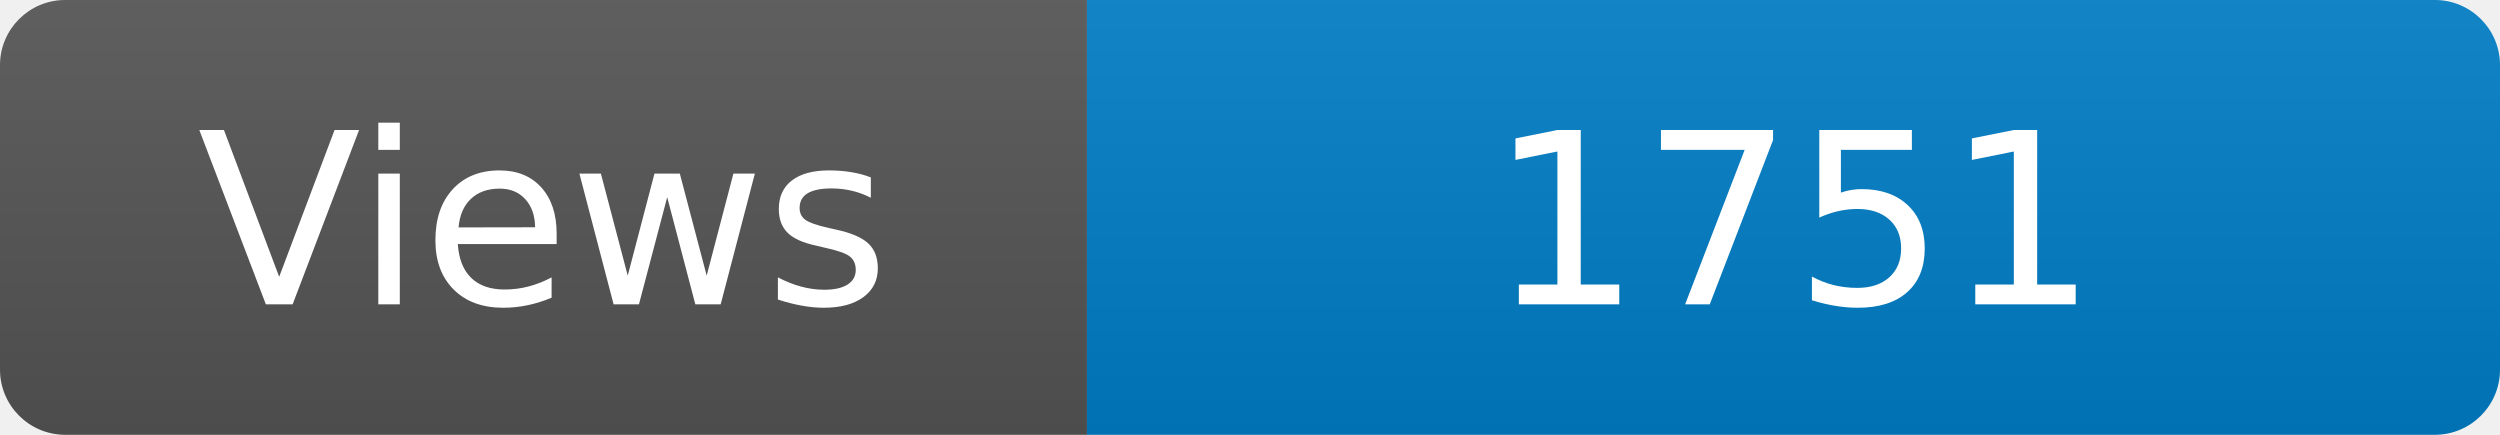
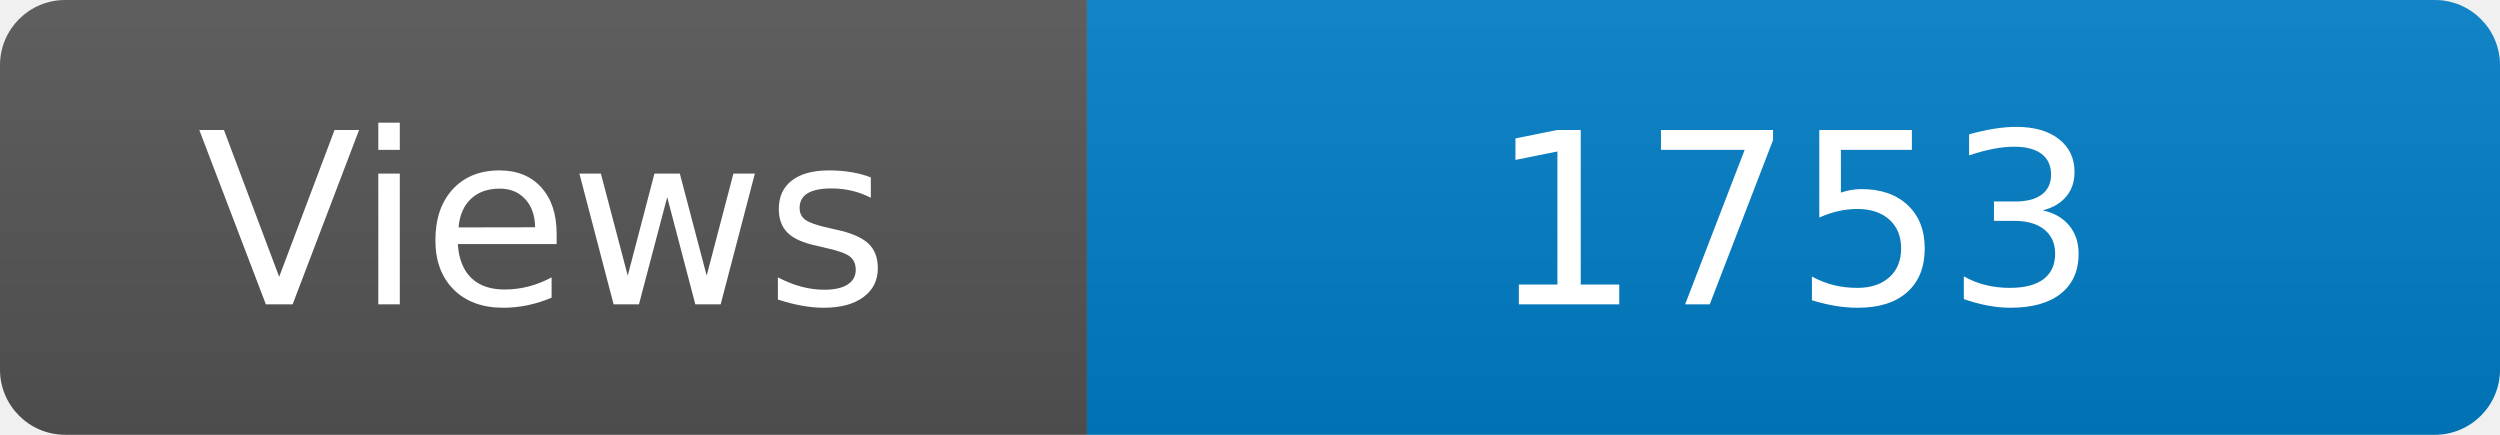
<svg xmlns="http://www.w3.org/2000/svg" width="115" height="20" role="img" aria-label="Maintained?: yes">
  <linearGradient id="s" x2="0" y2="100%">
    <stop offset="0" stop-color="#bbb" stop-opacity=".1" />
    <stop offset="1" stop-opacity=".1" />
  </linearGradient>
  <clipPath id="r">
    <rect width="115" height="20" rx="3" fill="#fff" />
  </clipPath>
  <g clip-path="url(#r)">
    <rect width="50" height="20" fill="#555" />
    <rect x="50" width="160" height="20" fill="#007ec6" />
    <rect width="115" height="20" fill="url(#s)" />
  </g>
  <g fill="#fff" text-anchor="middle" font-family="Verdana,Geneva,DejaVu Sans,sans-serif" font-size="110">
    <text x="250" y="140" transform="scale(.1)" fill="#fff">Views</text>
-     <text x="825" y="140" transform="scale(.1)" fill="#fff">1751</text>
+     <text x="825" y="140" transform="scale(.1)" fill="#fff">1753</text>
  </g>
</svg>
